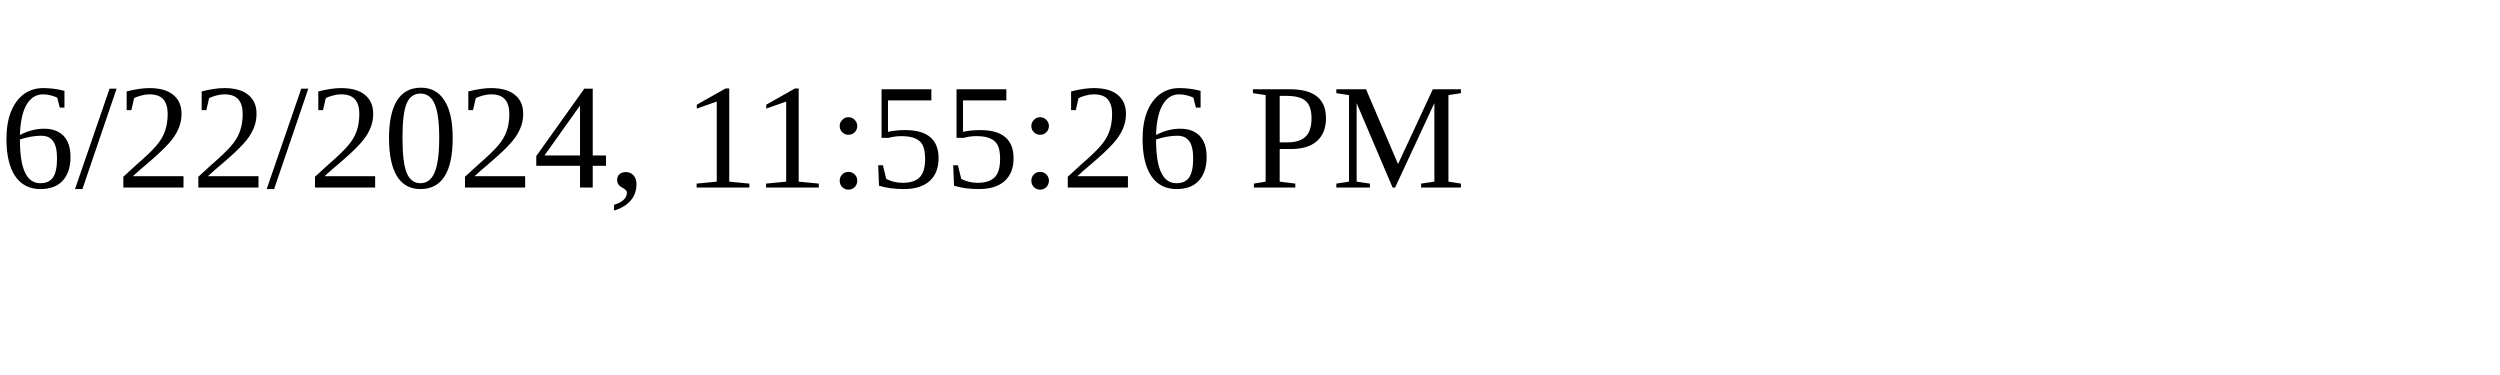
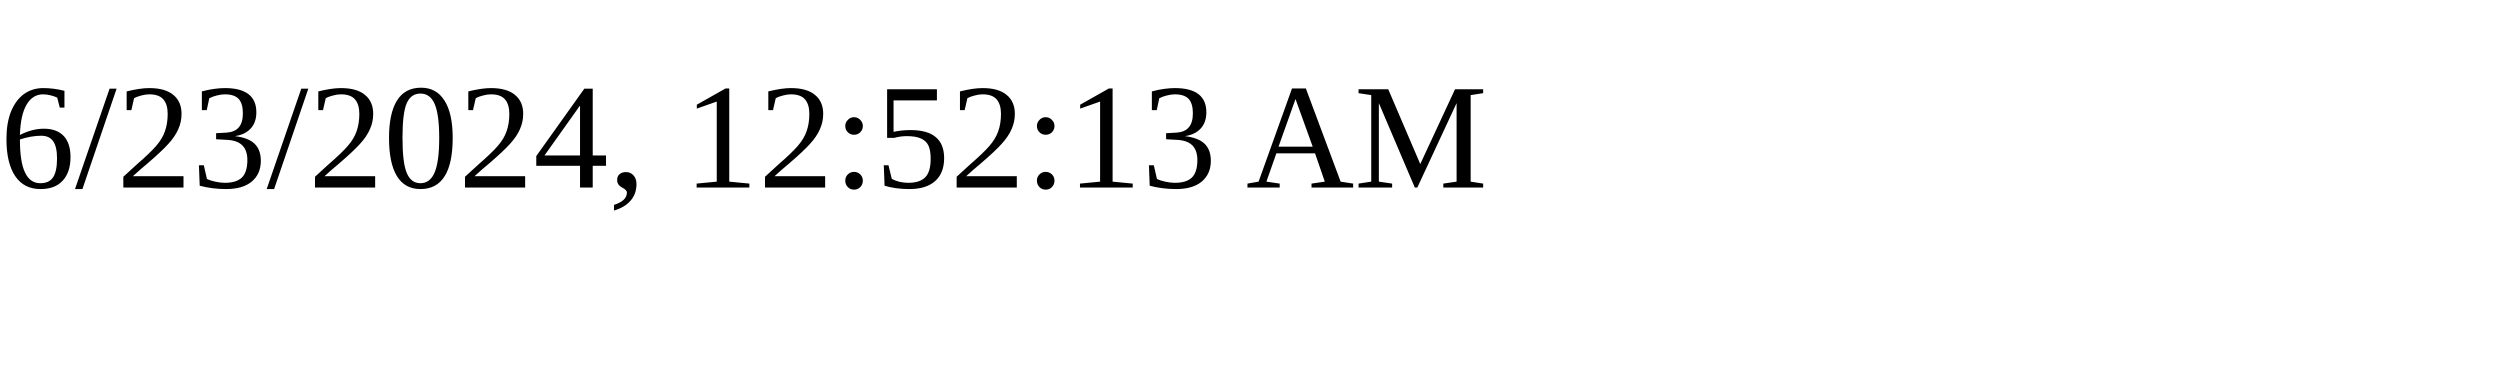
<svg xmlns="http://www.w3.org/2000/svg" height="30" width="200">
-   <text x="0" y="15">6/22/2024, 11:55:26 PM</text>
+   <text x="0" y="15">6/23/2024, 12:52:13 AM</text>
</svg>
